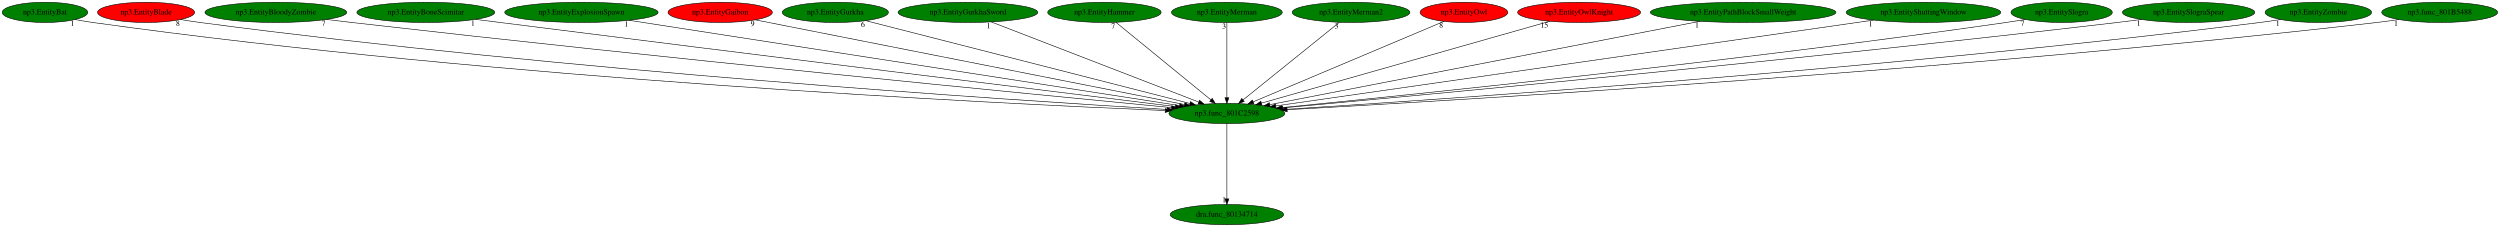
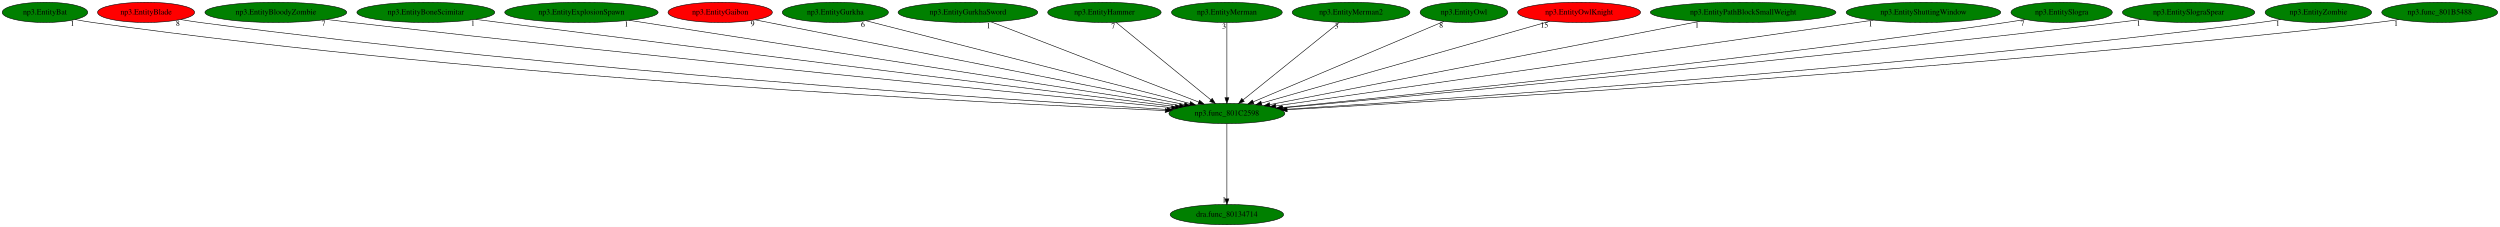
<svg xmlns="http://www.w3.org/2000/svg" xmlns:xlink="http://www.w3.org/1999/xlink" width="4450pt" height="404pt" viewBox="0.00 0.00 4450.38 404.00">
  <g id="graph0" class="graph" transform="scale(1 1) rotate(0) translate(4 400)">
    <polygon fill="white" stroke="transparent" points="-4,4 -4,-400 4446.38,-400 4446.38,4 -4,4" />
    <g id="node1" class="node">
      <ellipse fill="green" stroke="black" cx="2180.04" cy="-198" rx="103.18" ry="18" />
      <text text-anchor="middle" x="2180.04" y="-194.3" font-family="Times,serif" font-size="14.00">np3.func_801C2598</text>
    </g>
    <g id="node2" class="node">
      <g id="a_node2">
        <a xlink:href="dra.func_80134714.svg" xlink:title="dra.func_80134714">
          <ellipse fill="green" stroke="black" cx="2180.04" cy="-18" rx="100.98" ry="18" />
          <text text-anchor="middle" x="2180.04" y="-14.3" font-family="Times,serif" font-size="14.00">dra.func_80134714</text>
        </a>
      </g>
    </g>
    <g id="edge1" class="edge">
      <path fill="none" stroke="black" d="M2180.04,-179.93C2180.04,-148.97 2180.04,-83.3 2180.04,-46.13" />
      <polygon fill="black" stroke="black" points="2183.54,-46.02 2180.04,-36.02 2176.54,-46.02 2183.54,-46.02" />
      <text text-anchor="middle" x="2175.04" y="-39.82" font-family="Times,serif" font-size="14.00">1</text>
    </g>
    <g id="node3" class="node">
      <g id="a_node3">
        <a xlink:href="np3.EntityBat.svg" xlink:title="np3.EntityBat">
          <ellipse fill="green" stroke="black" cx="76.04" cy="-378" rx="76.09" ry="18" />
          <text text-anchor="middle" x="76.04" y="-374.3" font-family="Times,serif" font-size="14.00">np3.EntityBat</text>
        </a>
      </g>
    </g>
    <g id="edge2" class="edge">
      <path fill="none" stroke="black" d="M129.84,-365.25C140.16,-363.27 150.91,-361.41 161.04,-360 885.48,-259.03 1765.65,-215.85 2070.18,-203.21" />
      <polygon fill="black" stroke="black" points="2070.48,-206.7 2080.33,-202.79 2070.19,-199.7 2070.48,-206.7" />
      <text text-anchor="middle" x="124.84" y="-354.05" font-family="Times,serif" font-size="14.00">1</text>
    </g>
    <g id="node4" class="node">
      <g id="a_node4">
        <a xlink:href="np3.EntityBlade.svg" xlink:title="np3.EntityBlade">
          <ellipse fill="red" stroke="black" cx="256.04" cy="-378" rx="86.38" ry="18" />
          <text text-anchor="middle" x="256.04" y="-374.3" font-family="Times,serif" font-size="14.00">np3.EntityBlade</text>
        </a>
      </g>
    </g>
    <g id="edge3" class="edge">
      <path fill="none" stroke="black" d="M317.63,-365.27C329.05,-363.33 340.88,-361.48 352.04,-360 1003.3,-273.82 1791.41,-222.02 2073.37,-205.12" />
      <polygon fill="black" stroke="black" points="2073.82,-208.6 2083.59,-204.51 2073.4,-201.62 2073.82,-208.6" />
      <text text-anchor="middle" x="312.63" y="-354.07" font-family="Times,serif" font-size="14.00">8</text>
    </g>
    <g id="node5" class="node">
      <g id="a_node5">
        <a xlink:href="np3.EntityBloodyZombie.svg" xlink:title="np3.EntityBloodyZombie">
          <ellipse fill="green" stroke="black" cx="487.04" cy="-378" rx="126.18" ry="18" />
          <text text-anchor="middle" x="487.04" y="-374.3" font-family="Times,serif" font-size="14.00">np3.EntityBloodyZombie</text>
        </a>
      </g>
    </g>
    <g id="edge4" class="edge">
      <path fill="none" stroke="black" d="M577.05,-365.38C592.07,-363.52 607.49,-361.67 622.04,-360 1173.29,-296.82 1835.58,-232.07 2081.7,-208.39" />
      <polygon fill="black" stroke="black" points="2082.07,-211.87 2091.69,-207.43 2081.4,-204.91 2082.07,-211.87" />
      <text text-anchor="middle" x="572.05" y="-354.18" font-family="Times,serif" font-size="14.00">7</text>
    </g>
    <g id="node6" class="node">
      <g id="a_node6">
        <a xlink:href="np3.EntityBoneScimitar.svg" xlink:title="np3.EntityBoneScimitar">
          <ellipse fill="green" stroke="black" cx="754.04" cy="-378" rx="122.68" ry="18" />
          <text text-anchor="middle" x="754.04" y="-374.3" font-family="Times,serif" font-size="14.00">np3.EntityBoneScimitar</text>
        </a>
      </g>
    </g>
    <g id="edge5" class="edge">
      <path fill="none" stroke="black" d="M842.79,-365.52C857.25,-363.66 872.06,-361.77 886.04,-360 1336.83,-302.93 1876.19,-236.38 2088.13,-210.3" />
      <polygon fill="black" stroke="black" points="2088.78,-213.75 2098.27,-209.05 2087.92,-206.8 2088.78,-213.75" />
      <text text-anchor="middle" x="837.79" y="-354.32" font-family="Times,serif" font-size="14.00">1</text>
    </g>
    <g id="node7" class="node">
      <g id="a_node7">
        <a xlink:href="np3.EntityExplosionSpawn.svg" xlink:title="np3.EntityExplosionSpawn">
          <ellipse fill="green" stroke="black" cx="1031.04" cy="-378" rx="136.48" ry="18" />
          <text text-anchor="middle" x="1031.04" y="-374.3" font-family="Times,serif" font-size="14.00">np3.EntityExplosionSpawn</text>
        </a>
      </g>
    </g>
    <g id="edge6" class="edge">
      <path fill="none" stroke="black" d="M1116,-363.84C1328.88,-330.86 1883.22,-244.98 2095.58,-212.09" />
      <polygon fill="black" stroke="black" points="2096.39,-215.5 2105.73,-210.51 2095.31,-208.58 2096.39,-215.5" />
      <text text-anchor="middle" x="1111" y="-352.64" font-family="Times,serif" font-size="14.00">1</text>
    </g>
    <g id="node8" class="node">
      <g id="a_node8">
        <a xlink:href="np3.EntityGaibon.svg" xlink:title="np3.EntityGaibon">
          <ellipse fill="red" stroke="black" cx="1278.04" cy="-378" rx="92.88" ry="18" />
          <text text-anchor="middle" x="1278.04" y="-374.3" font-family="Times,serif" font-size="14.00">np3.EntityGaibon</text>
        </a>
      </g>
    </g>
    <g id="edge7" class="edge">
      <path fill="none" stroke="black" d="M1340.75,-364.62C1501.93,-332.82 1930.17,-248.31 2104.56,-213.9" />
      <polygon fill="black" stroke="black" points="2105.29,-217.32 2114.42,-211.95 2103.94,-210.45 2105.29,-217.32" />
      <text text-anchor="middle" x="1335.75" y="-353.42" font-family="Times,serif" font-size="14.00">9</text>
    </g>
    <g id="node9" class="node">
      <g id="a_node9">
        <a xlink:href="np3.EntityGurkha.svg" xlink:title="np3.EntityGurkha">
          <ellipse fill="green" stroke="black" cx="1483.04" cy="-378" rx="94.48" ry="18" />
          <text text-anchor="middle" x="1483.04" y="-374.3" font-family="Times,serif" font-size="14.00">np3.EntityGurkha</text>
        </a>
      </g>
    </g>
    <g id="edge8" class="edge">
      <path fill="none" stroke="black" d="M1537.16,-363.18C1663.38,-330.95 1976.94,-250.87 2114.07,-215.85" />
      <polygon fill="black" stroke="black" points="2115.21,-219.17 2124.03,-213.3 2113.48,-212.39 2115.21,-219.17" />
      <text text-anchor="middle" x="1532.16" y="-351.98" font-family="Times,serif" font-size="14.00">6</text>
    </g>
    <g id="node10" class="node">
      <g id="a_node10">
        <a xlink:href="np3.EntityGurkhaSword.svg" xlink:title="np3.EntityGurkhaSword">
          <ellipse fill="green" stroke="black" cx="1719.04" cy="-378" rx="124.28" ry="18" />
          <text text-anchor="middle" x="1719.04" y="-374.3" font-family="Times,serif" font-size="14.00">np3.EntityGurkhaSword</text>
        </a>
      </g>
    </g>
    <g id="edge9" class="edge">
      <path fill="none" stroke="black" d="M1760.77,-360.89C1845.66,-328.11 2038.2,-253.77 2129.8,-218.4" />
      <polygon fill="black" stroke="black" points="2131.34,-221.56 2139.41,-214.69 2128.82,-215.03 2131.34,-221.56" />
      <text text-anchor="middle" x="1755.77" y="-349.69" font-family="Times,serif" font-size="14.00">1</text>
    </g>
    <g id="node11" class="node">
      <g id="a_node11">
        <a xlink:href="np3.EntityHammer.svg" xlink:title="np3.EntityHammer">
          <ellipse fill="green" stroke="black" cx="1962.04" cy="-378" rx="100.98" ry="18" />
          <text text-anchor="middle" x="1962.04" y="-374.3" font-family="Times,serif" font-size="14.00">np3.EntityHammer</text>
        </a>
      </g>
    </g>
    <g id="edge10" class="edge">
      <path fill="none" stroke="black" d="M1982.55,-360.25C2021.67,-328.32 2106.99,-258.65 2151.6,-222.23" />
      <polygon fill="black" stroke="black" points="2153.9,-224.87 2159.43,-215.83 2149.47,-219.44 2153.9,-224.87" />
      <text text-anchor="middle" x="1977.55" y="-349.05" font-family="Times,serif" font-size="14.00">7</text>
    </g>
    <g id="node12" class="node">
      <g id="a_node12">
        <a xlink:href="np3.EntityMerman.svg" xlink:title="np3.EntityMerman">
          <ellipse fill="green" stroke="black" cx="2180.04" cy="-378" rx="98.58" ry="18" />
          <text text-anchor="middle" x="2180.04" y="-374.3" font-family="Times,serif" font-size="14.00">np3.EntityMerman</text>
        </a>
      </g>
    </g>
    <g id="edge11" class="edge">
      <path fill="none" stroke="black" d="M2180.04,-359.93C2180.04,-328.97 2180.04,-263.3 2180.04,-226.13" />
      <polygon fill="black" stroke="black" points="2183.54,-226.02 2180.04,-216.02 2176.54,-226.02 2183.54,-226.02" />
      <text text-anchor="middle" x="2175.04" y="-348.73" font-family="Times,serif" font-size="14.00">3</text>
    </g>
    <g id="node13" class="node">
      <g id="a_node13">
        <a xlink:href="np3.EntityMerman2.svg" xlink:title="np3.EntityMerman2">
          <ellipse fill="green" stroke="black" cx="2401.04" cy="-378" rx="104.78" ry="18" />
          <text text-anchor="middle" x="2401.04" y="-374.3" font-family="Times,serif" font-size="14.00">np3.EntityMerman2</text>
        </a>
      </g>
    </g>
    <g id="edge12" class="edge">
      <path fill="none" stroke="black" d="M2380.25,-360.25C2340.6,-328.32 2254.1,-258.65 2208.88,-222.23" />
      <polygon fill="black" stroke="black" points="2210.92,-219.38 2200.94,-215.83 2206.53,-224.83 2210.92,-219.38" />
      <text text-anchor="middle" x="2375.25" y="-349.05" font-family="Times,serif" font-size="14.00">3</text>
    </g>
    <g id="node14" class="node">
      <g id="a_node14">
        <a xlink:href="np3.EntityOwl.svg" xlink:title="np3.EntityOwl">
-           <ellipse fill="red" stroke="black" cx="2602.04" cy="-378" rx="77.99" ry="18" />
+           <ellipse fill="green" stroke="black" cx="2602.04" cy="-378" rx="77.99" ry="18" />
          <text text-anchor="middle" x="2602.04" y="-374.3" font-family="Times,serif" font-size="14.00">np3.EntityOwl</text>
        </a>
      </g>
    </g>
    <g id="edge13" class="edge">
      <path fill="none" stroke="black" d="M2566.43,-361.98C2490.37,-329.9 2312.1,-254.7 2226.94,-218.78" />
      <polygon fill="black" stroke="black" points="2228.09,-215.47 2217.52,-214.81 2225.37,-221.92 2228.09,-215.47" />
      <text text-anchor="middle" x="2561.43" y="-350.78" font-family="Times,serif" font-size="14.00">8</text>
    </g>
    <g id="node15" class="node">
      <g id="a_node15">
        <a xlink:href="np3.EntityOwlKnight.svg" xlink:title="np3.EntityOwlKnight">
          <ellipse fill="red" stroke="black" cx="2807.04" cy="-378" rx="109.38" ry="18" />
          <text text-anchor="middle" x="2807.04" y="-374.3" font-family="Times,serif" font-size="14.00">np3.EntityOwlKnight</text>
        </a>
      </g>
    </g>
    <g id="edge14" class="edge">
      <path fill="none" stroke="black" d="M2754.66,-362.13C2639.47,-329.43 2364.59,-251.39 2241.49,-216.45" />
      <polygon fill="black" stroke="black" points="2242.41,-213.07 2231.83,-213.7 2240.5,-219.8 2242.41,-213.07" />
      <text text-anchor="middle" x="2745.16" y="-350.93" font-family="Times,serif" font-size="14.00">15</text>
    </g>
    <g id="node16" class="node">
      <g id="a_node16">
        <a xlink:href="np3.EntityPathBlockSmallWeight.svg" xlink:title="np3.EntityPathBlockSmallWeight">
          <ellipse fill="green" stroke="black" cx="3099.04" cy="-378" rx="165.17" ry="18" />
          <text text-anchor="middle" x="3099.04" y="-374.3" font-family="Times,serif" font-size="14.00">np3.EntityPathBlockSmallWeight</text>
        </a>
      </g>
    </g>
    <g id="edge15" class="edge">
      <path fill="none" stroke="black" d="M3021.88,-362.05C2848.4,-328.45 2429.32,-247.28 2256.51,-213.81" />
      <polygon fill="black" stroke="black" points="2256.96,-210.33 2246.48,-211.87 2255.63,-217.21 2256.96,-210.33" />
      <text text-anchor="middle" x="3016.88" y="-350.85" font-family="Times,serif" font-size="14.00">1</text>
    </g>
    <g id="node17" class="node">
      <g id="a_node17">
        <a xlink:href="np3.EntityShuttingWindow.svg" xlink:title="np3.EntityShuttingWindow">
          <ellipse fill="green" stroke="black" cx="3420.04" cy="-378" rx="137.58" ry="18" />
          <text text-anchor="middle" x="3420.04" y="-374.3" font-family="Times,serif" font-size="14.00">np3.EntityShuttingWindow</text>
        </a>
      </g>
    </g>
    <g id="edge16" class="edge">
      <path fill="none" stroke="black" d="M3330.87,-364.2C3101.71,-331.3 2494.38,-244.12 2267.32,-211.53" />
      <polygon fill="black" stroke="black" points="2267.52,-208.02 2257.13,-210.07 2266.53,-214.95 2267.52,-208.02" />
      <text text-anchor="middle" x="3325.87" y="-353" font-family="Times,serif" font-size="14.00">1</text>
    </g>
    <g id="node18" class="node">
      <g id="a_node18">
        <a xlink:href="np3.EntitySlogra.svg" xlink:title="np3.EntitySlogra">
          <ellipse fill="green" stroke="black" cx="3666.04" cy="-378" rx="90.18" ry="18" />
          <text text-anchor="middle" x="3666.04" y="-374.3" font-family="Times,serif" font-size="14.00">np3.EntitySlogra</text>
        </a>
      </g>
    </g>
    <g id="edge17" class="edge">
      <path fill="none" stroke="black" d="M3601.42,-365.38C3589.98,-363.47 3578.18,-361.6 3567.04,-360 3084.96,-290.68 2505.27,-231 2278.11,-208.53" />
      <polygon fill="black" stroke="black" points="2278.18,-205.02 2267.89,-207.52 2277.49,-211.98 2278.18,-205.02" />
      <text text-anchor="middle" x="3596.42" y="-354.18" font-family="Times,serif" font-size="14.00">7</text>
    </g>
    <g id="node19" class="node">
      <g id="a_node19">
        <a xlink:href="np3.EntitySlograSpear.svg" xlink:title="np3.EntitySlograSpear">
          <ellipse fill="green" stroke="black" cx="3892.04" cy="-378" rx="117.78" ry="18" />
          <text text-anchor="middle" x="3892.04" y="-374.3" font-family="Times,serif" font-size="14.00">np3.EntitySlograSpear</text>
        </a>
      </g>
    </g>
    <g id="edge18" class="edge">
      <path fill="none" stroke="black" d="M3808.06,-365.37C3793.72,-363.5 3778.96,-361.64 3765.04,-360 3204.2,-294 2529.78,-230.87 2279.68,-208.01" />
      <polygon fill="black" stroke="black" points="2279.8,-204.51 2269.52,-207.08 2279.16,-211.48 2279.8,-204.51" />
      <text text-anchor="middle" x="3803.06" y="-354.17" font-family="Times,serif" font-size="14.00">1</text>
    </g>
    <g id="node20" class="node">
      <g id="a_node20">
        <a xlink:href="np3.EntityZombie.svg" xlink:title="np3.EntityZombie">
          <ellipse fill="green" stroke="black" cx="4123.04" cy="-378" rx="94.78" ry="18" />
          <text text-anchor="middle" x="4123.04" y="-374.3" font-family="Times,serif" font-size="14.00">np3.EntityZombie</text>
        </a>
      </g>
    </g>
    <g id="edge19" class="edge">
      <path fill="none" stroke="black" d="M4055.74,-365.24C4043.55,-363.33 4030.93,-361.49 4019.04,-360 3362.53,-277.72 2568.91,-223.44 2286.28,-205.51" />
      <polygon fill="black" stroke="black" points="2286.24,-202 2276.03,-204.86 2285.79,-208.99 2286.24,-202" />
      <text text-anchor="middle" x="4050.74" y="-354.04" font-family="Times,serif" font-size="14.00">1</text>
    </g>
    <g id="node21" class="node">
      <g id="a_node21">
        <a xlink:href="np3.func_801B5488.svg" xlink:title="np3.func_801B5488">
          <ellipse fill="green" stroke="black" cx="4339.04" cy="-378" rx="103.18" ry="18" />
          <text text-anchor="middle" x="4339.04" y="-374.3" font-family="Times,serif" font-size="14.00">np3.func_801B5488</text>
        </a>
      </g>
    </g>
    <g id="edge20" class="edge">
      <path fill="none" stroke="black" d="M4266.25,-365.17C4253.21,-363.28 4239.74,-361.46 4227.04,-360 3487.32,-274.88 2591.95,-221.48 2287.39,-204.7" />
      <polygon fill="black" stroke="black" points="2287.42,-201.2 2277.24,-204.15 2287.04,-208.19 2287.42,-201.2" />
      <text text-anchor="middle" x="4261.25" y="-353.97" font-family="Times,serif" font-size="14.00">1</text>
    </g>
  </g>
</svg>
